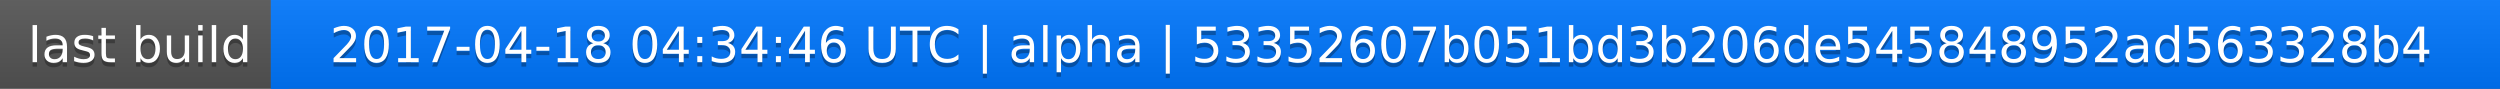
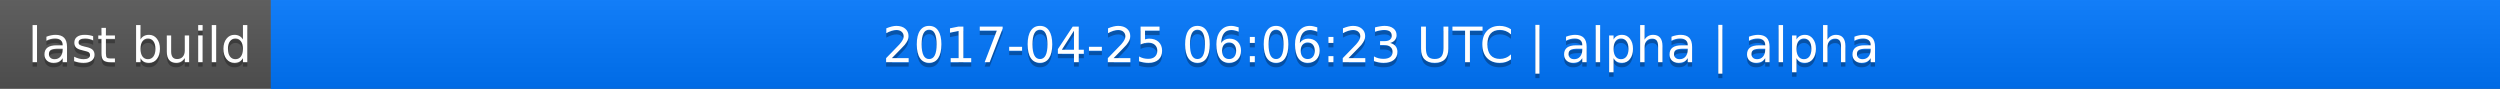
<svg xmlns="http://www.w3.org/2000/svg" width="563" height="20">
  <linearGradient id="a" x2="0" y2="100%">
    <stop offset="0" stop-color="#bbb" stop-opacity=".1" />
    <stop offset="1" stop-opacity=".1" />
  </linearGradient>
  <rect rx="0" width="563" height="20" fill="#555" />
  <rect rx="0" x="61" width="502" height="20" fill="#07f" />
  <path fill="#07f" d="M61 0h4v20h-4z" />
  <rect rx="0" width="563" height="20" fill="url(#a)" />
  <g fill="#fff" text-anchor="middle" font-family="DejaVu Sans,Verdana,Geneva,sans-serif" font-size="11">
    <text x="31.5" y="15" fill="#010101" fill-opacity=".3">last build</text>
    <text x="31.5" y="14">last build</text>
-     <text x="311" y="15" fill="#010101" fill-opacity=".3">2017-04-18 04:34:46 UTC | alpha | 53352607b051bd3b206de545848952ad563328b4</text>
-     <text x="311" y="14">2017-04-18 04:34:46 UTC | alpha | 53352607b051bd3b206de545848952ad563328b4</text>
+     <text x="311" y="15" fill="#010101" fill-opacity=".3">2017-04-25 06:06:23 UTC | alpha | alpha</text>
+     <text x="311" y="14">2017-04-25 06:06:23 UTC | alpha | alpha</text>
  </g>
</svg>
